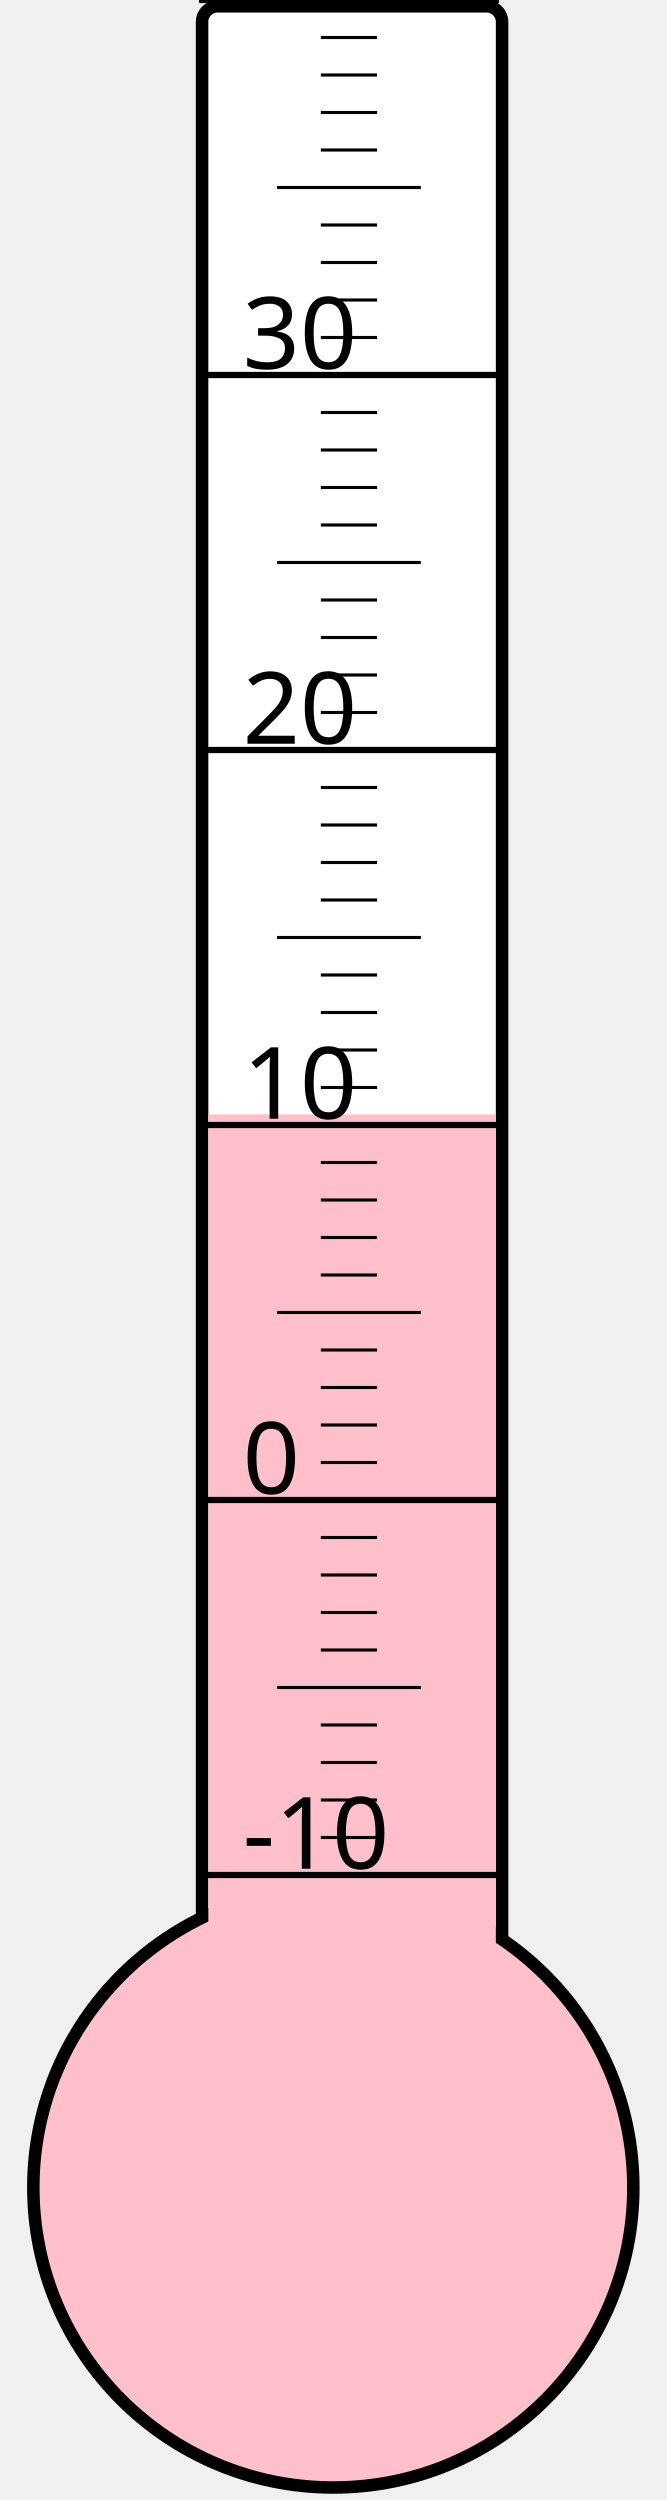
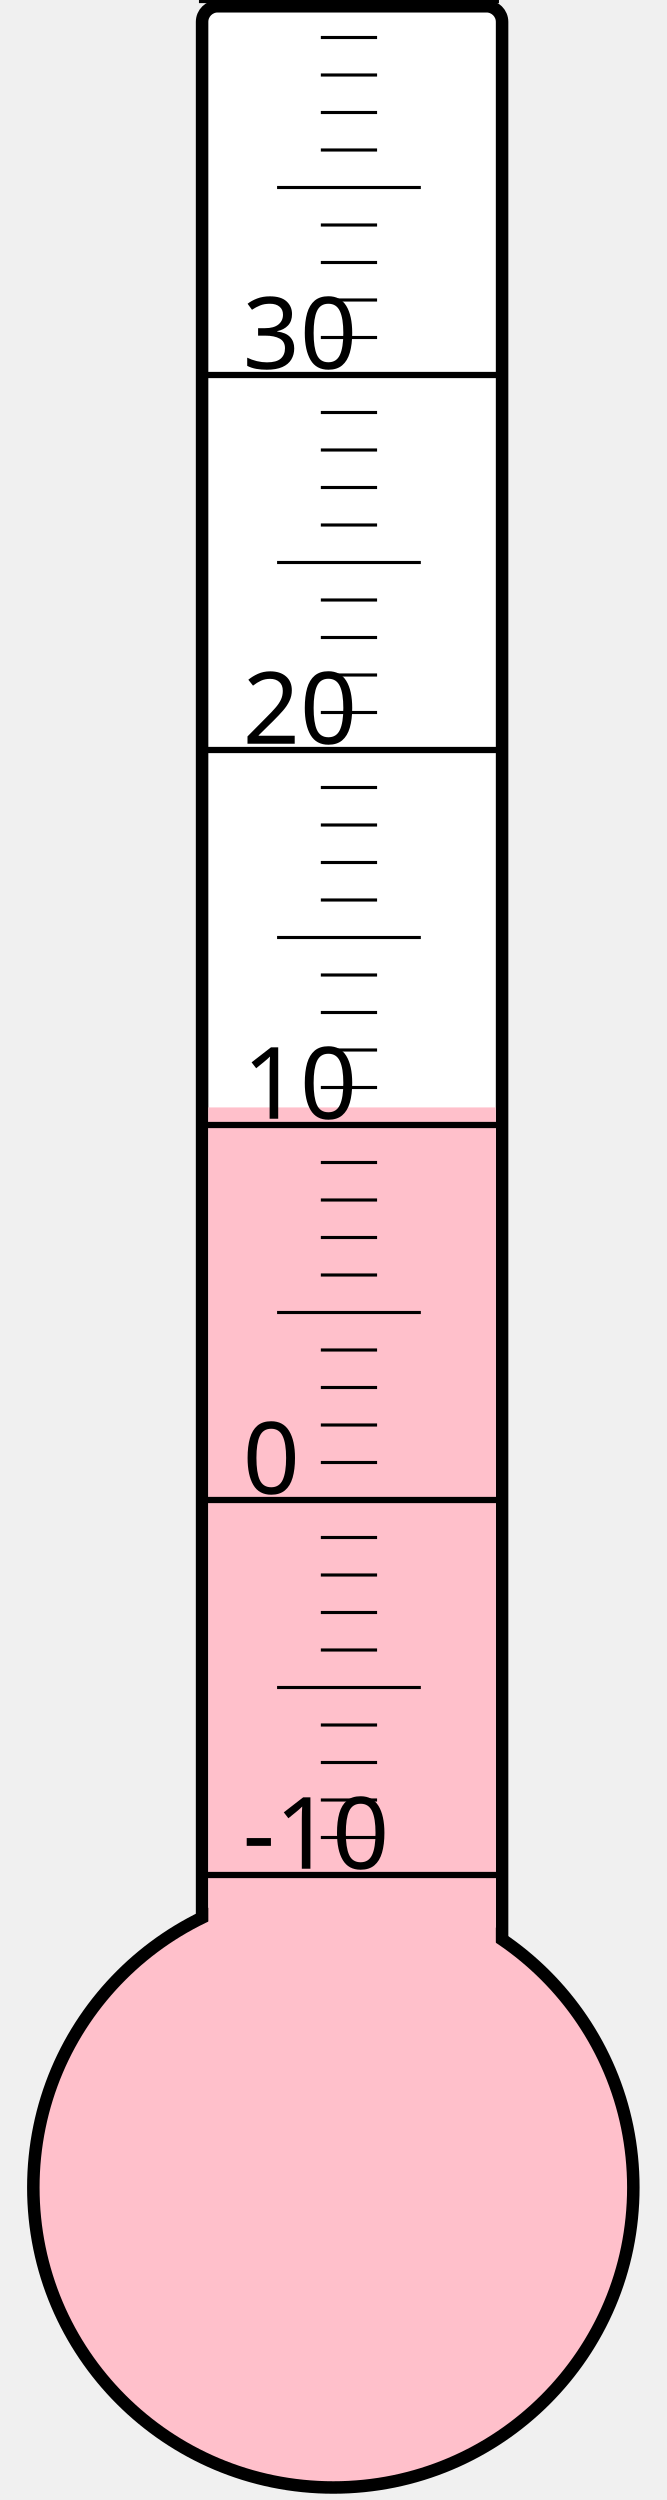
<svg xmlns="http://www.w3.org/2000/svg" width="40px" height="150px" viewBox="0 0 200 800">
  <rect width="200" height="800" x="0" y="0" style="fill: #ffffeb; fill-opacity: 0;" />
  <rect width="96" height="680" x="58" y="2" rx="5" ry="5" style="fill: white; fill-opacity: 1; stroke: black; stroke-width: 4;" />
  <circle cx="100" cy="700" r="96" style="fill: pink; stroke: black; stroke-width: 4;" />
-   <rect width="92" height="343.375" x="60" y="356.625" style="fill: pink; fill-opacity: 1; stroke-width: 0;" />
+   <rect width="92" height="345.625" x="60" y="354.375" style="fill: pink; fill-opacity: 1; stroke-width: 0;" />
  <text x="71" y="598" style="font-family: sans-serif; font-size: 24pt;">-10</text>
  <text x="71" y="478" style="font-family: sans-serif; font-size: 24pt;">0</text>
  <text x="71" y="358" style="font-family: sans-serif; font-size: 24pt;">10</text>
  <text x="71" y="238" style="font-family: sans-serif; font-size: 24pt;">20</text>
  <text x="71" y="118" style="font-family: sans-serif; font-size: 24pt;">30</text>
  <g style="stroke: black;">
    <line x1="57" y1="600" x2="153" y2="600" style="stroke-width: 2;" />
    <line x1="96" y1="588" x2="114" y2="588" style="stroke-width: 1;" />
    <line x1="96" y1="576" x2="114" y2="576" style="stroke-width: 1;" />
    <line x1="96" y1="564" x2="114" y2="564" style="stroke-width: 1;" />
    <line x1="96" y1="552" x2="114" y2="552" style="stroke-width: 1;" />
    <line x1="82" y1="540" x2="128" y2="540" style="stroke-width: 1;" />
    <line x1="96" y1="528" x2="114" y2="528" style="stroke-width: 1;" />
    <line x1="96" y1="516" x2="114" y2="516" style="stroke-width: 1;" />
    <line x1="96" y1="504" x2="114" y2="504" style="stroke-width: 1;" />
    <line x1="96" y1="492" x2="114" y2="492" style="stroke-width: 1;" />
    <line x1="57" y1="480" x2="153" y2="480" style="stroke-width: 2;" />
    <line x1="96" y1="468" x2="114" y2="468" style="stroke-width: 1;" />
    <line x1="96" y1="456" x2="114" y2="456" style="stroke-width: 1;" />
    <line x1="96" y1="444" x2="114" y2="444" style="stroke-width: 1;" />
    <line x1="96" y1="432" x2="114" y2="432" style="stroke-width: 1;" />
    <line x1="82" y1="420" x2="128" y2="420" style="stroke-width: 1;" />
    <line x1="96" y1="408" x2="114" y2="408" style="stroke-width: 1;" />
    <line x1="96" y1="396" x2="114" y2="396" style="stroke-width: 1;" />
    <line x1="96" y1="384" x2="114" y2="384" style="stroke-width: 1;" />
    <line x1="96" y1="372" x2="114" y2="372" style="stroke-width: 1;" />
    <line x1="57" y1="360" x2="153" y2="360" style="stroke-width: 2;" />
    <line x1="96" y1="348" x2="114" y2="348" style="stroke-width: 1;" />
    <line x1="96" y1="336" x2="114" y2="336" style="stroke-width: 1;" />
    <line x1="96" y1="324" x2="114" y2="324" style="stroke-width: 1;" />
    <line x1="96" y1="312" x2="114" y2="312" style="stroke-width: 1;" />
    <line x1="82" y1="300" x2="128" y2="300" style="stroke-width: 1;" />
    <line x1="96" y1="288" x2="114" y2="288" style="stroke-width: 1;" />
    <line x1="96" y1="276" x2="114" y2="276" style="stroke-width: 1;" />
    <line x1="96" y1="264" x2="114" y2="264" style="stroke-width: 1;" />
    <line x1="96" y1="252" x2="114" y2="252" style="stroke-width: 1;" />
    <line x1="57" y1="240" x2="153" y2="240" style="stroke-width: 2;" />
    <line x1="96" y1="228" x2="114" y2="228" style="stroke-width: 1;" />
    <line x1="96" y1="216" x2="114" y2="216" style="stroke-width: 1;" />
    <line x1="96" y1="204" x2="114" y2="204" style="stroke-width: 1;" />
    <line x1="96" y1="192" x2="114" y2="192" style="stroke-width: 1;" />
    <line x1="82" y1="180" x2="128" y2="180" style="stroke-width: 1;" />
    <line x1="96" y1="168" x2="114" y2="168" style="stroke-width: 1;" />
    <line x1="96" y1="156" x2="114" y2="156" style="stroke-width: 1;" />
    <line x1="96" y1="144" x2="114" y2="144" style="stroke-width: 1;" />
    <line x1="96" y1="132" x2="114" y2="132" style="stroke-width: 1;" />
    <line x1="57" y1="120" x2="153" y2="120" style="stroke-width: 2;" />
    <line x1="96" y1="108" x2="114" y2="108" style="stroke-width: 1;" />
    <line x1="96" y1="96" x2="114" y2="96" style="stroke-width: 1;" />
    <line x1="96" y1="84" x2="114" y2="84" style="stroke-width: 1;" />
    <line x1="96" y1="72" x2="114" y2="72" style="stroke-width: 1;" />
    <line x1="82" y1="60" x2="128" y2="60" style="stroke-width: 1;" />
    <line x1="96" y1="48" x2="114" y2="48" style="stroke-width: 1;" />
    <line x1="96" y1="36" x2="114" y2="36" style="stroke-width: 1;" />
    <line x1="96" y1="24" x2="114" y2="24" style="stroke-width: 1;" />
    <line x1="96" y1="12" x2="114" y2="12" style="stroke-width: 1;" />
    <line x1="57" y1="0" x2="153" y2="0" style="stroke-width: 2;" />
  </g>
</svg>
